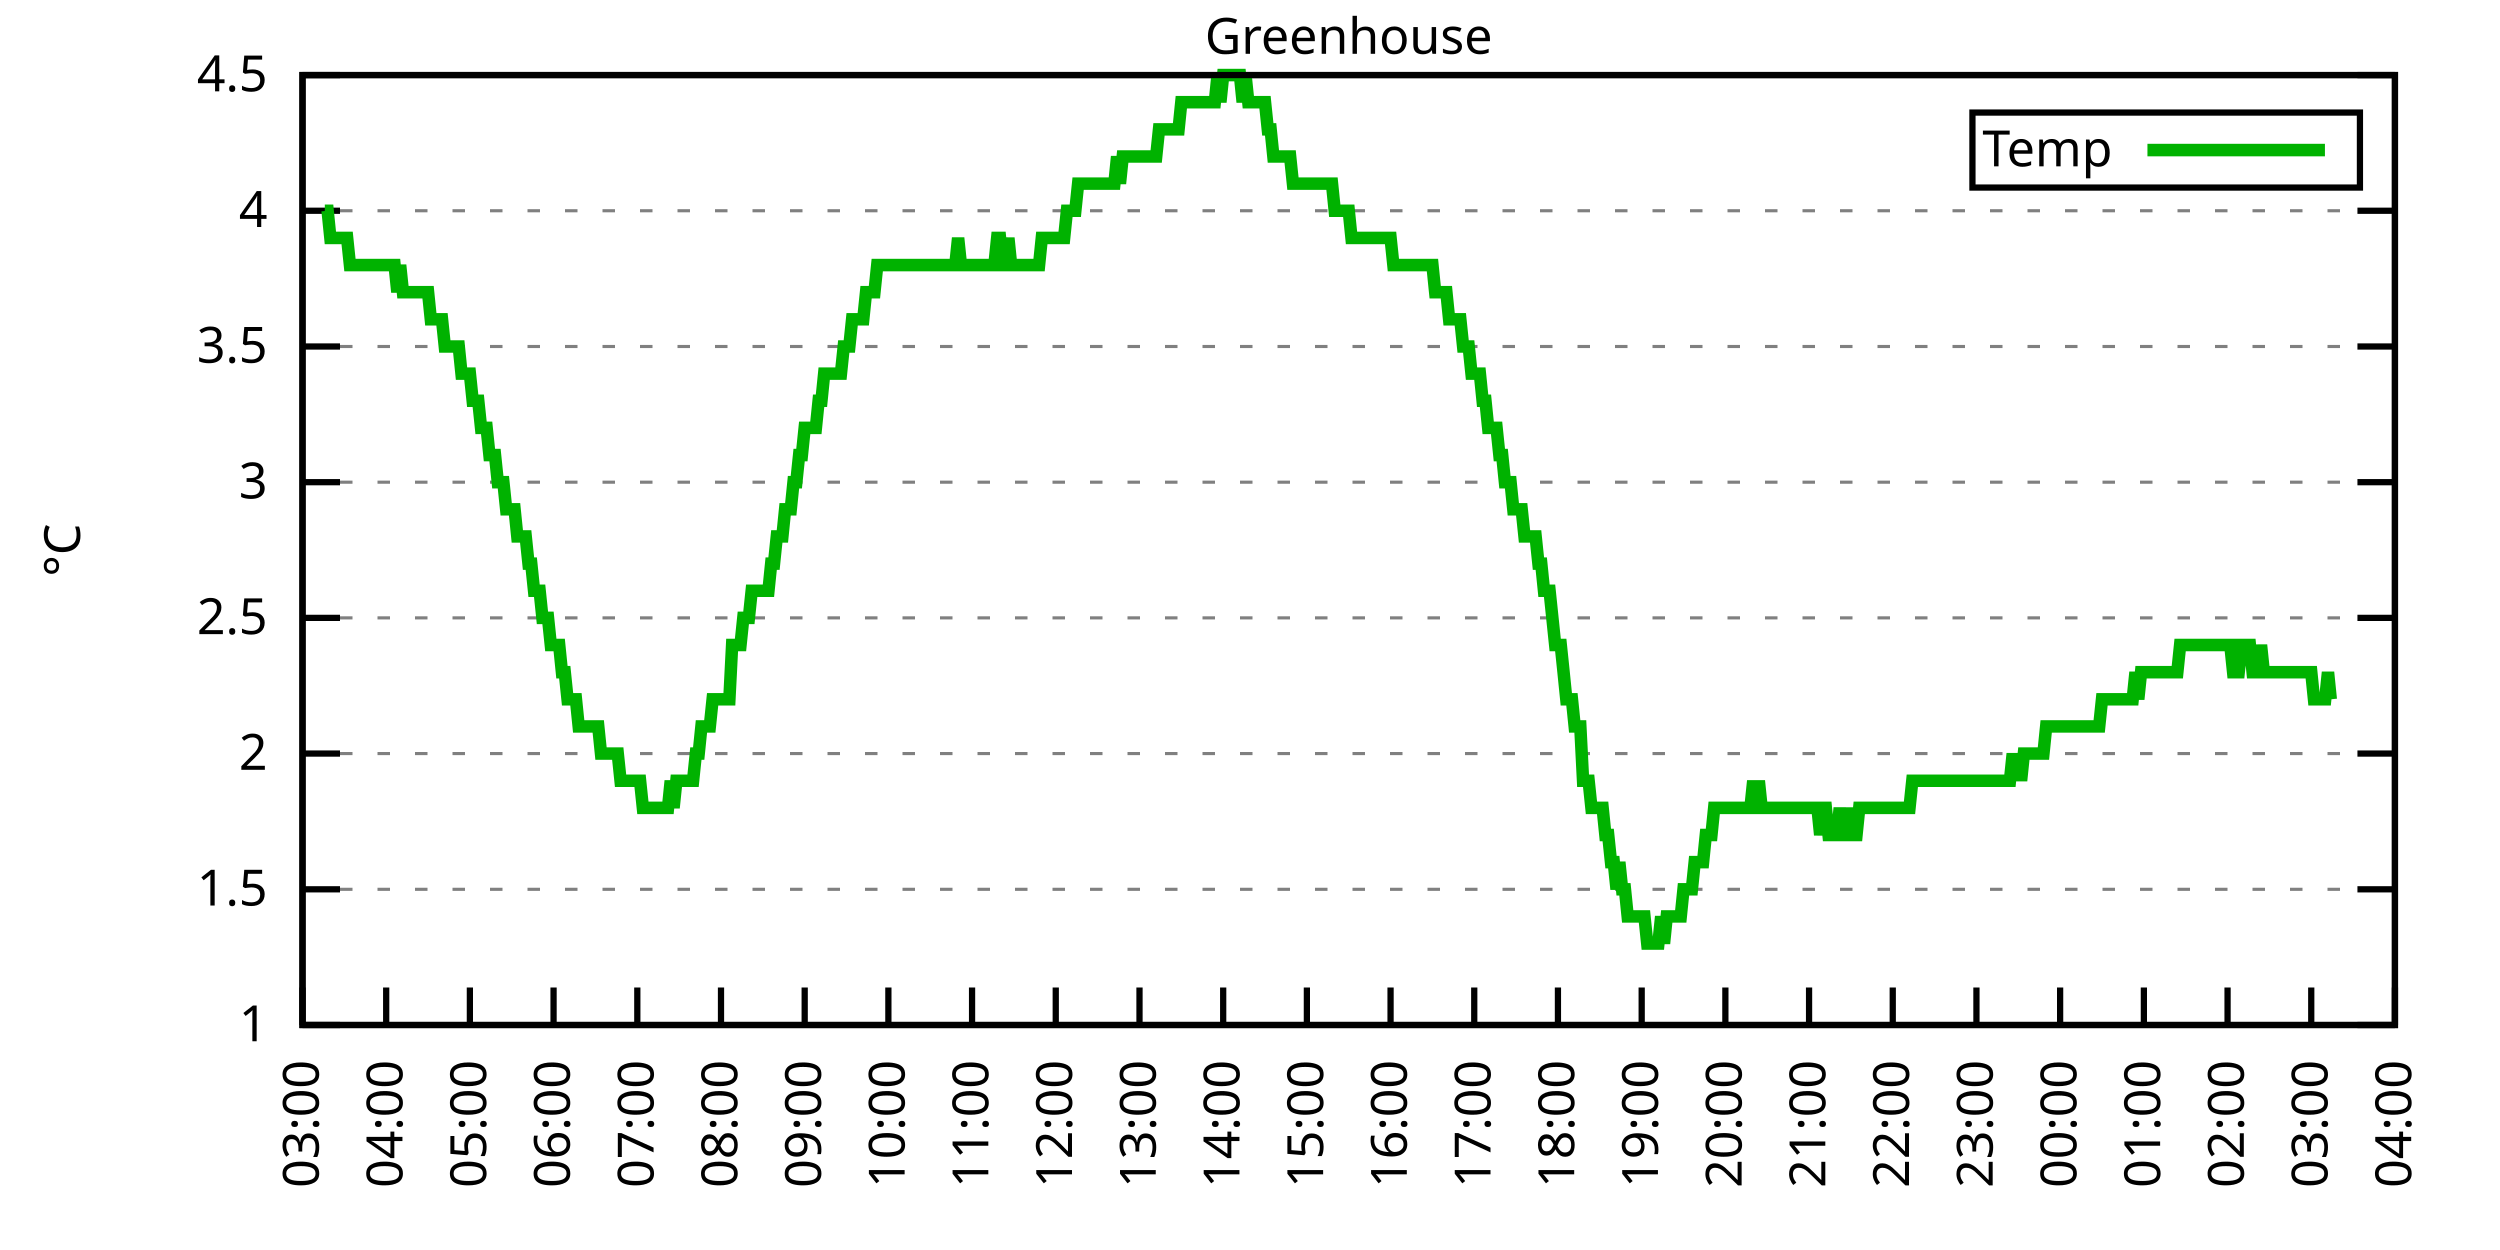
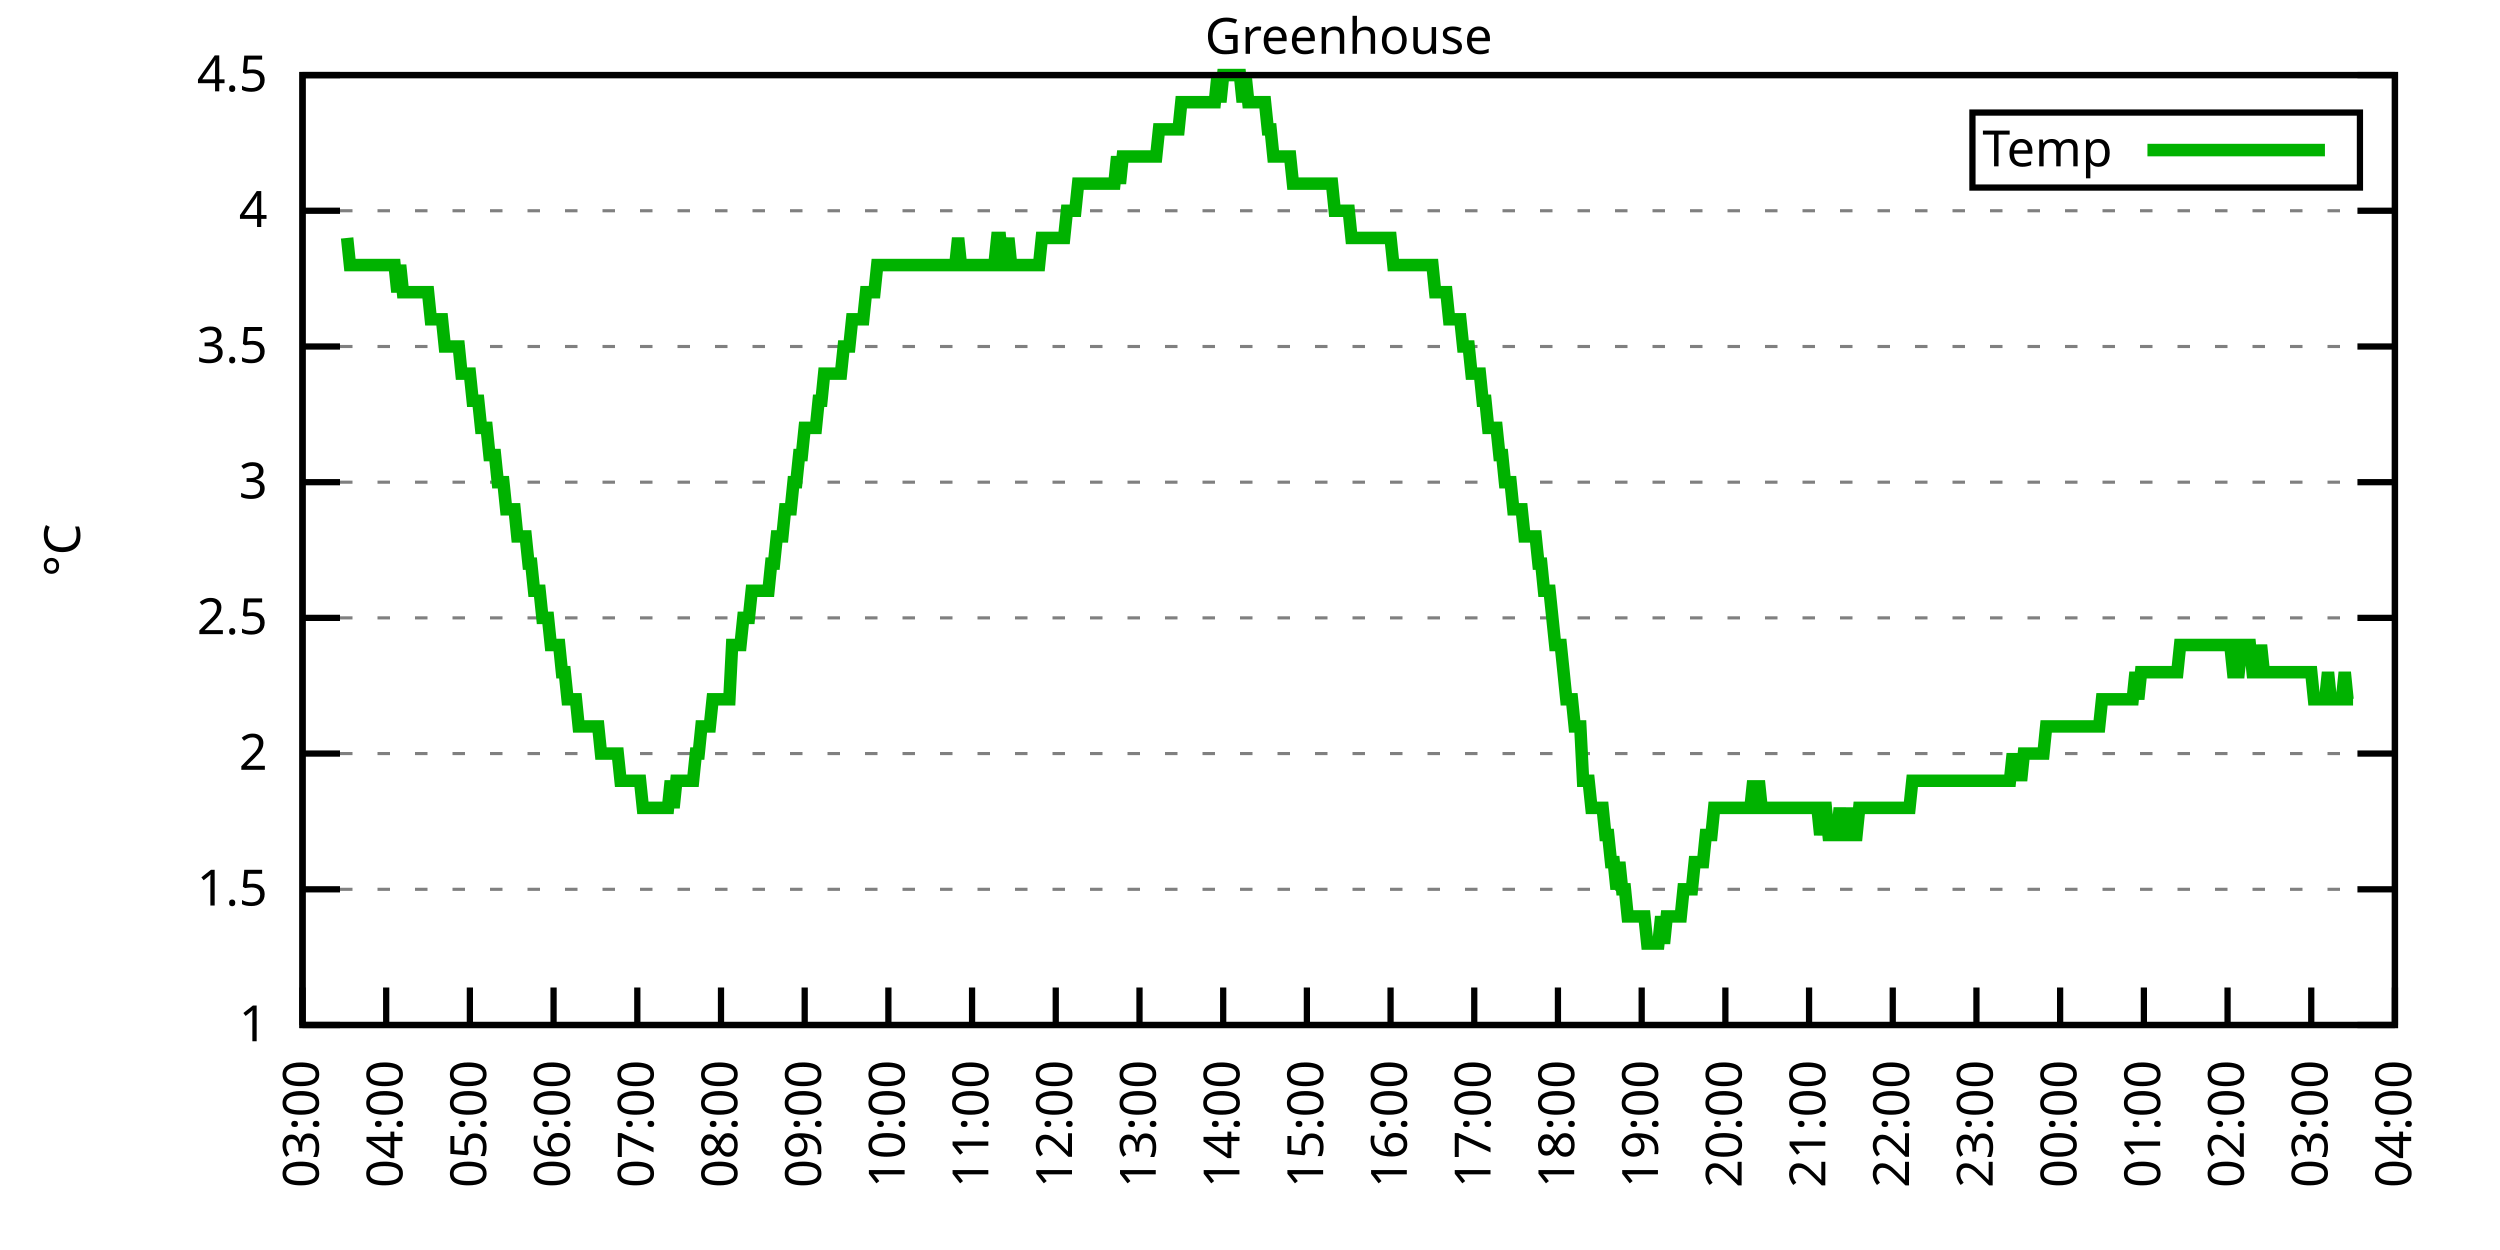
<svg xmlns="http://www.w3.org/2000/svg" xmlns:xlink="http://www.w3.org/1999/xlink" width="400" height="200" viewBox="0 0 400 200">
  <g id="gnuplot_canvas">
    <rect x="0" y="0" width="400" height="200" fill="none" />
    <defs>
      <circle id="gpDot" r="0.5" stroke-width="0.5" stroke="currentColor" />
      <path id="gpPt0" stroke-width="0.333" stroke="currentColor" d="M-1,0 h2 M0,-1 v2" />
      <path id="gpPt1" stroke-width="0.333" stroke="currentColor" d="M-1,-1 L1,1 M1,-1 L-1,1" />
      <path id="gpPt2" stroke-width="0.333" stroke="currentColor" d="M-1,0 L1,0 M0,-1 L0,1 M-1,-1 L1,1 M-1,1 L1,-1" />
      <rect id="gpPt3" stroke-width="0.333" stroke="currentColor" x="-1" y="-1" width="2" height="2" />
      <rect id="gpPt4" stroke-width="0.333" stroke="currentColor" fill="currentColor" x="-1" y="-1" width="2" height="2" />
      <circle id="gpPt5" stroke-width="0.333" stroke="currentColor" cx="0" cy="0" r="1" />
      <use xlink:href="#gpPt5" id="gpPt6" fill="currentColor" stroke="none" />
      <path id="gpPt7" stroke-width="0.333" stroke="currentColor" d="M0,-1.33 L-1.33,0.67 L1.33,0.67 z" />
      <use xlink:href="#gpPt7" id="gpPt8" fill="currentColor" stroke="none" />
      <use xlink:href="#gpPt7" id="gpPt9" stroke="currentColor" transform="rotate(180)" />
      <use xlink:href="#gpPt9" id="gpPt10" fill="currentColor" stroke="none" />
      <use xlink:href="#gpPt3" id="gpPt11" stroke="currentColor" transform="rotate(45)" />
      <use xlink:href="#gpPt11" id="gpPt12" fill="currentColor" stroke="none" />
      <path id="gpPt13" stroke-width="0.333" stroke="currentColor" d="M0,1.330 L1.265,0.411 L0.782,-1.067 L-0.782,-1.076 L-1.265,0.411 z" />
      <use xlink:href="#gpPt13" id="gpPt14" fill="currentColor" stroke="none" />
      <filter id="textbox" filterUnits="objectBoundingBox" x="0" y="0" height="1" width="1">
        <feFlood flood-color="white" flood-opacity="1" result="bgnd" />
        <feComposite in="SourceGraphic" in2="bgnd" operator="atop" />
      </filter>
      <filter id="greybox" filterUnits="objectBoundingBox" x="0" y="0" height="1" width="1">
        <feFlood flood-color="lightgrey" flood-opacity="1" result="grey" />
        <feComposite in="SourceGraphic" in2="grey" operator="atop" />
      </filter>
    </defs>
    <g fill="none" color="white" stroke="currentColor" stroke-width="1.00" stroke-linecap="butt" stroke-linejoin="miter">
</g>
    <g fill="none" color="black" stroke="currentColor" stroke-width="1.00" stroke-linecap="butt" stroke-linejoin="miter">
      <g stroke="none" shape-rendering="crispEdges">
        <polygon fill="rgb(255, 255, 255)" points="48.40,164.00 383.18,164.00 383.18,12.02 48.40,12.02 " />
      </g>
    </g>
    <g fill="none" color="black" stroke="currentColor" stroke-width="1.00" stroke-linecap="butt" stroke-linejoin="miter">
</g>
    <g fill="none" color="black" stroke="black" stroke-width="0.50" stroke-linecap="butt" stroke-linejoin="miter">
</g>
    <g fill="none" color="gray" stroke="currentColor" stroke-width="0.50" stroke-linecap="butt" stroke-linejoin="miter">
      <path stroke="gray" stroke-dasharray="2,4" class="gridline" d="M48.40,164.00 L383.19,164.00  " />
    </g>
    <g fill="none" color="gray" stroke="gray" stroke-width="1.00" stroke-linecap="butt" stroke-linejoin="miter">
</g>
    <g fill="none" color="black" stroke="currentColor" stroke-width="1.00" stroke-linecap="butt" stroke-linejoin="miter">
      <path stroke="black" d="M48.40,164.00 L54.40,164.00 M383.19,164.00 L377.19,164.00  " />
      <g transform="translate(42.80,166.60)" stroke="none" fill="black" font-family="Sans" font-size="8.00" text-anchor="end">
        <text>
          <tspan font-family="Sans"> 1</tspan>
        </text>
      </g>
    </g>
    <g fill="none" color="black" stroke="currentColor" stroke-width="1.00" stroke-linecap="butt" stroke-linejoin="miter">
</g>
    <g fill="none" color="black" stroke="black" stroke-width="0.50" stroke-linecap="butt" stroke-linejoin="miter">
</g>
    <g fill="none" color="gray" stroke="currentColor" stroke-width="0.50" stroke-linecap="butt" stroke-linejoin="miter">
      <path stroke="gray" stroke-dasharray="2,4" class="gridline" d="M48.40,142.29 L383.19,142.29  " />
    </g>
    <g fill="none" color="gray" stroke="gray" stroke-width="1.00" stroke-linecap="butt" stroke-linejoin="miter">
</g>
    <g fill="none" color="black" stroke="currentColor" stroke-width="1.00" stroke-linecap="butt" stroke-linejoin="miter">
      <path stroke="black" d="M48.40,142.29 L54.40,142.29 M383.19,142.29 L377.19,142.29  " />
      <g transform="translate(42.80,144.89)" stroke="none" fill="black" font-family="Sans" font-size="8.00" text-anchor="end">
        <text>
          <tspan font-family="Sans"> 1.5</tspan>
        </text>
      </g>
    </g>
    <g fill="none" color="black" stroke="currentColor" stroke-width="1.00" stroke-linecap="butt" stroke-linejoin="miter">
</g>
    <g fill="none" color="black" stroke="black" stroke-width="0.50" stroke-linecap="butt" stroke-linejoin="miter">
</g>
    <g fill="none" color="gray" stroke="currentColor" stroke-width="0.50" stroke-linecap="butt" stroke-linejoin="miter">
      <path stroke="gray" stroke-dasharray="2,4" class="gridline" d="M48.40,120.57 L383.19,120.57  " />
    </g>
    <g fill="none" color="gray" stroke="gray" stroke-width="1.00" stroke-linecap="butt" stroke-linejoin="miter">
</g>
    <g fill="none" color="black" stroke="currentColor" stroke-width="1.00" stroke-linecap="butt" stroke-linejoin="miter">
      <path stroke="black" d="M48.40,120.57 L54.40,120.57 M383.19,120.57 L377.19,120.57  " />
      <g transform="translate(42.80,123.17)" stroke="none" fill="black" font-family="Sans" font-size="8.00" text-anchor="end">
        <text>
          <tspan font-family="Sans"> 2</tspan>
        </text>
      </g>
    </g>
    <g fill="none" color="black" stroke="currentColor" stroke-width="1.00" stroke-linecap="butt" stroke-linejoin="miter">
</g>
    <g fill="none" color="black" stroke="black" stroke-width="0.50" stroke-linecap="butt" stroke-linejoin="miter">
</g>
    <g fill="none" color="gray" stroke="currentColor" stroke-width="0.50" stroke-linecap="butt" stroke-linejoin="miter">
      <path stroke="gray" stroke-dasharray="2,4" class="gridline" d="M48.40,98.86 L383.19,98.86  " />
    </g>
    <g fill="none" color="gray" stroke="gray" stroke-width="1.00" stroke-linecap="butt" stroke-linejoin="miter">
</g>
    <g fill="none" color="black" stroke="currentColor" stroke-width="1.00" stroke-linecap="butt" stroke-linejoin="miter">
      <path stroke="black" d="M48.40,98.86 L54.40,98.86 M383.19,98.86 L377.19,98.86  " />
      <g transform="translate(42.80,101.46)" stroke="none" fill="black" font-family="Sans" font-size="8.00" text-anchor="end">
        <text>
          <tspan font-family="Sans"> 2.5</tspan>
        </text>
      </g>
    </g>
    <g fill="none" color="black" stroke="currentColor" stroke-width="1.00" stroke-linecap="butt" stroke-linejoin="miter">
</g>
    <g fill="none" color="black" stroke="black" stroke-width="0.50" stroke-linecap="butt" stroke-linejoin="miter">
</g>
    <g fill="none" color="gray" stroke="currentColor" stroke-width="0.50" stroke-linecap="butt" stroke-linejoin="miter">
      <path stroke="gray" stroke-dasharray="2,4" class="gridline" d="M48.40,77.15 L383.19,77.15  " />
    </g>
    <g fill="none" color="gray" stroke="gray" stroke-width="1.00" stroke-linecap="butt" stroke-linejoin="miter">
</g>
    <g fill="none" color="black" stroke="currentColor" stroke-width="1.00" stroke-linecap="butt" stroke-linejoin="miter">
      <path stroke="black" d="M48.40,77.15 L54.40,77.15 M383.19,77.15 L377.19,77.15  " />
      <g transform="translate(42.80,79.75)" stroke="none" fill="black" font-family="Sans" font-size="8.00" text-anchor="end">
        <text>
          <tspan font-family="Sans"> 3</tspan>
        </text>
      </g>
    </g>
    <g fill="none" color="black" stroke="currentColor" stroke-width="1.00" stroke-linecap="butt" stroke-linejoin="miter">
</g>
    <g fill="none" color="black" stroke="black" stroke-width="0.50" stroke-linecap="butt" stroke-linejoin="miter">
</g>
    <g fill="none" color="gray" stroke="currentColor" stroke-width="0.50" stroke-linecap="butt" stroke-linejoin="miter">
      <path stroke="gray" stroke-dasharray="2,4" class="gridline" d="M48.40,55.44 L383.19,55.44  " />
    </g>
    <g fill="none" color="gray" stroke="gray" stroke-width="1.00" stroke-linecap="butt" stroke-linejoin="miter">
</g>
    <g fill="none" color="black" stroke="currentColor" stroke-width="1.00" stroke-linecap="butt" stroke-linejoin="miter">
      <path stroke="black" d="M48.40,55.44 L54.40,55.44 M383.19,55.44 L377.19,55.44  " />
      <g transform="translate(42.80,58.04)" stroke="none" fill="black" font-family="Sans" font-size="8.00" text-anchor="end">
        <text>
          <tspan font-family="Sans"> 3.5</tspan>
        </text>
      </g>
    </g>
    <g fill="none" color="black" stroke="currentColor" stroke-width="1.00" stroke-linecap="butt" stroke-linejoin="miter">
</g>
    <g fill="none" color="black" stroke="black" stroke-width="0.50" stroke-linecap="butt" stroke-linejoin="miter">
</g>
    <g fill="none" color="gray" stroke="currentColor" stroke-width="0.50" stroke-linecap="butt" stroke-linejoin="miter">
      <path stroke="gray" stroke-dasharray="2,4" class="gridline" d="M48.40,33.72 L383.19,33.72  " />
    </g>
    <g fill="none" color="gray" stroke="gray" stroke-width="1.00" stroke-linecap="butt" stroke-linejoin="miter">
</g>
    <g fill="none" color="black" stroke="currentColor" stroke-width="1.00" stroke-linecap="butt" stroke-linejoin="miter">
      <path stroke="black" d="M48.40,33.72 L54.40,33.72 M383.19,33.72 L377.19,33.72  " />
      <g transform="translate(42.80,36.32)" stroke="none" fill="black" font-family="Sans" font-size="8.00" text-anchor="end">
        <text>
          <tspan font-family="Sans"> 4</tspan>
        </text>
      </g>
    </g>
    <g fill="none" color="black" stroke="currentColor" stroke-width="1.00" stroke-linecap="butt" stroke-linejoin="miter">
</g>
    <g fill="none" color="black" stroke="black" stroke-width="0.50" stroke-linecap="butt" stroke-linejoin="miter">
</g>
    <g fill="none" color="gray" stroke="currentColor" stroke-width="0.50" stroke-linecap="butt" stroke-linejoin="miter">
      <path stroke="gray" stroke-dasharray="2,4" class="gridline" d="M48.40,12.01 L383.19,12.01  " />
    </g>
    <g fill="none" color="gray" stroke="gray" stroke-width="1.00" stroke-linecap="butt" stroke-linejoin="miter">
</g>
    <g fill="none" color="black" stroke="currentColor" stroke-width="1.00" stroke-linecap="butt" stroke-linejoin="miter">
      <path stroke="black" d="M48.40,12.01 L54.40,12.01 M383.19,12.01 L377.19,12.01  " />
      <g transform="translate(42.80,14.61)" stroke="none" fill="black" font-family="Sans" font-size="8.00" text-anchor="end">
        <text>
          <tspan font-family="Sans"> 4.5</tspan>
        </text>
      </g>
    </g>
    <g fill="none" color="black" stroke="currentColor" stroke-width="1.00" stroke-linecap="butt" stroke-linejoin="miter">
      <path stroke="black" d="M48.40,164.00 L48.40,158.00  " />
      <g transform="translate(51.00,169.60) rotate(270.00)" stroke="none" fill="black" font-family="Sans" font-size="8.00" text-anchor="end">
        <text>
          <tspan font-family="Sans">03:00</tspan>
        </text>
      </g>
    </g>
    <g fill="none" color="black" stroke="currentColor" stroke-width="1.00" stroke-linecap="butt" stroke-linejoin="miter">
      <path stroke="black" d="M61.79,164.00 L61.79,158.00  " />
      <g transform="translate(64.39,169.60) rotate(270.00)" stroke="none" fill="black" font-family="Sans" font-size="8.00" text-anchor="end">
        <text>
          <tspan font-family="Sans">04:00</tspan>
        </text>
      </g>
    </g>
    <g fill="none" color="black" stroke="currentColor" stroke-width="1.00" stroke-linecap="butt" stroke-linejoin="miter">
      <path stroke="black" d="M75.18,164.00 L75.18,158.00  " />
      <g transform="translate(77.78,169.60) rotate(270.00)" stroke="none" fill="black" font-family="Sans" font-size="8.00" text-anchor="end">
        <text>
          <tspan font-family="Sans">05:00</tspan>
        </text>
      </g>
    </g>
    <g fill="none" color="black" stroke="currentColor" stroke-width="1.00" stroke-linecap="butt" stroke-linejoin="miter">
      <path stroke="black" d="M88.57,164.00 L88.57,158.00  " />
      <g transform="translate(91.17,169.60) rotate(270.00)" stroke="none" fill="black" font-family="Sans" font-size="8.00" text-anchor="end">
        <text>
          <tspan font-family="Sans">06:00</tspan>
        </text>
      </g>
    </g>
    <g fill="none" color="black" stroke="currentColor" stroke-width="1.00" stroke-linecap="butt" stroke-linejoin="miter">
      <path stroke="black" d="M101.97,164.00 L101.97,158.00  " />
      <g transform="translate(104.57,169.60) rotate(270.00)" stroke="none" fill="black" font-family="Sans" font-size="8.00" text-anchor="end">
        <text>
          <tspan font-family="Sans">07:00</tspan>
        </text>
      </g>
    </g>
    <g fill="none" color="black" stroke="currentColor" stroke-width="1.00" stroke-linecap="butt" stroke-linejoin="miter">
      <path stroke="black" d="M115.36,164.00 L115.36,158.00  " />
      <g transform="translate(117.96,169.60) rotate(270.00)" stroke="none" fill="black" font-family="Sans" font-size="8.00" text-anchor="end">
        <text>
          <tspan font-family="Sans">08:00</tspan>
        </text>
      </g>
    </g>
    <g fill="none" color="black" stroke="currentColor" stroke-width="1.00" stroke-linecap="butt" stroke-linejoin="miter">
      <path stroke="black" d="M128.75,164.00 L128.75,158.00  " />
      <g transform="translate(131.35,169.60) rotate(270.00)" stroke="none" fill="black" font-family="Sans" font-size="8.00" text-anchor="end">
        <text>
          <tspan font-family="Sans">09:00</tspan>
        </text>
      </g>
    </g>
    <g fill="none" color="black" stroke="currentColor" stroke-width="1.00" stroke-linecap="butt" stroke-linejoin="miter">
      <path stroke="black" d="M142.14,164.00 L142.14,158.00  " />
      <g transform="translate(144.74,169.60) rotate(270.00)" stroke="none" fill="black" font-family="Sans" font-size="8.00" text-anchor="end">
        <text>
          <tspan font-family="Sans">10:00</tspan>
        </text>
      </g>
    </g>
    <g fill="none" color="black" stroke="currentColor" stroke-width="1.00" stroke-linecap="butt" stroke-linejoin="miter">
      <path stroke="black" d="M155.53,164.00 L155.53,158.00  " />
      <g transform="translate(158.13,169.60) rotate(270.00)" stroke="none" fill="black" font-family="Sans" font-size="8.00" text-anchor="end">
        <text>
          <tspan font-family="Sans">11:00</tspan>
        </text>
      </g>
    </g>
    <g fill="none" color="black" stroke="currentColor" stroke-width="1.00" stroke-linecap="butt" stroke-linejoin="miter">
      <path stroke="black" d="M168.92,164.00 L168.92,158.00  " />
      <g transform="translate(171.52,169.60) rotate(270.00)" stroke="none" fill="black" font-family="Sans" font-size="8.00" text-anchor="end">
        <text>
          <tspan font-family="Sans">12:00</tspan>
        </text>
      </g>
    </g>
    <g fill="none" color="black" stroke="currentColor" stroke-width="1.00" stroke-linecap="butt" stroke-linejoin="miter">
      <path stroke="black" d="M182.32,164.00 L182.32,158.00  " />
      <g transform="translate(184.92,169.60) rotate(270.00)" stroke="none" fill="black" font-family="Sans" font-size="8.00" text-anchor="end">
        <text>
          <tspan font-family="Sans">13:00</tspan>
        </text>
      </g>
    </g>
    <g fill="none" color="black" stroke="currentColor" stroke-width="1.00" stroke-linecap="butt" stroke-linejoin="miter">
      <path stroke="black" d="M195.71,164.00 L195.71,158.00  " />
      <g transform="translate(198.31,169.60) rotate(270.00)" stroke="none" fill="black" font-family="Sans" font-size="8.00" text-anchor="end">
        <text>
          <tspan font-family="Sans">14:00</tspan>
        </text>
      </g>
    </g>
    <g fill="none" color="black" stroke="currentColor" stroke-width="1.00" stroke-linecap="butt" stroke-linejoin="miter">
      <path stroke="black" d="M209.10,164.00 L209.10,158.00  " />
      <g transform="translate(211.70,169.60) rotate(270.00)" stroke="none" fill="black" font-family="Sans" font-size="8.00" text-anchor="end">
        <text>
          <tspan font-family="Sans">15:00</tspan>
        </text>
      </g>
    </g>
    <g fill="none" color="black" stroke="currentColor" stroke-width="1.00" stroke-linecap="butt" stroke-linejoin="miter">
      <path stroke="black" d="M222.49,164.00 L222.49,158.00  " />
      <g transform="translate(225.09,169.60) rotate(270.00)" stroke="none" fill="black" font-family="Sans" font-size="8.00" text-anchor="end">
        <text>
          <tspan font-family="Sans">16:00</tspan>
        </text>
      </g>
    </g>
    <g fill="none" color="black" stroke="currentColor" stroke-width="1.00" stroke-linecap="butt" stroke-linejoin="miter">
      <path stroke="black" d="M235.88,164.00 L235.88,158.00  " />
      <g transform="translate(238.48,169.60) rotate(270.00)" stroke="none" fill="black" font-family="Sans" font-size="8.00" text-anchor="end">
        <text>
          <tspan font-family="Sans">17:00</tspan>
        </text>
      </g>
    </g>
    <g fill="none" color="black" stroke="currentColor" stroke-width="1.00" stroke-linecap="butt" stroke-linejoin="miter">
      <path stroke="black" d="M249.27,164.00 L249.27,158.00  " />
      <g transform="translate(251.87,169.60) rotate(270.00)" stroke="none" fill="black" font-family="Sans" font-size="8.00" text-anchor="end">
        <text>
          <tspan font-family="Sans">18:00</tspan>
        </text>
      </g>
    </g>
    <g fill="none" color="black" stroke="currentColor" stroke-width="1.00" stroke-linecap="butt" stroke-linejoin="miter">
      <path stroke="black" d="M262.67,164.00 L262.67,158.00  " />
      <g transform="translate(265.27,169.60) rotate(270.00)" stroke="none" fill="black" font-family="Sans" font-size="8.00" text-anchor="end">
        <text>
          <tspan font-family="Sans">19:00</tspan>
        </text>
      </g>
    </g>
    <g fill="none" color="black" stroke="currentColor" stroke-width="1.00" stroke-linecap="butt" stroke-linejoin="miter">
      <path stroke="black" d="M276.06,164.00 L276.06,158.00  " />
      <g transform="translate(278.66,169.60) rotate(270.00)" stroke="none" fill="black" font-family="Sans" font-size="8.00" text-anchor="end">
        <text>
          <tspan font-family="Sans">20:00</tspan>
        </text>
      </g>
    </g>
    <g fill="none" color="black" stroke="currentColor" stroke-width="1.00" stroke-linecap="butt" stroke-linejoin="miter">
      <path stroke="black" d="M289.45,164.00 L289.45,158.00  " />
      <g transform="translate(292.05,169.60) rotate(270.00)" stroke="none" fill="black" font-family="Sans" font-size="8.00" text-anchor="end">
        <text>
          <tspan font-family="Sans">21:00</tspan>
        </text>
      </g>
    </g>
    <g fill="none" color="black" stroke="currentColor" stroke-width="1.00" stroke-linecap="butt" stroke-linejoin="miter">
      <path stroke="black" d="M302.84,164.00 L302.84,158.00  " />
      <g transform="translate(305.44,169.60) rotate(270.00)" stroke="none" fill="black" font-family="Sans" font-size="8.00" text-anchor="end">
        <text>
          <tspan font-family="Sans">22:00</tspan>
        </text>
      </g>
    </g>
    <g fill="none" color="black" stroke="currentColor" stroke-width="1.00" stroke-linecap="butt" stroke-linejoin="miter">
      <path stroke="black" d="M316.23,164.00 L316.23,158.00  " />
      <g transform="translate(318.83,169.60) rotate(270.00)" stroke="none" fill="black" font-family="Sans" font-size="8.00" text-anchor="end">
        <text>
          <tspan font-family="Sans">23:00</tspan>
        </text>
      </g>
    </g>
    <g fill="none" color="black" stroke="currentColor" stroke-width="1.00" stroke-linecap="butt" stroke-linejoin="miter">
      <path stroke="black" d="M329.62,164.00 L329.62,158.00  " />
      <g transform="translate(332.22,169.60) rotate(270.00)" stroke="none" fill="black" font-family="Sans" font-size="8.00" text-anchor="end">
        <text>
          <tspan font-family="Sans">00:00</tspan>
        </text>
      </g>
    </g>
    <g fill="none" color="black" stroke="currentColor" stroke-width="1.00" stroke-linecap="butt" stroke-linejoin="miter">
      <path stroke="black" d="M343.02,164.00 L343.02,158.00  " />
      <g transform="translate(345.62,169.60) rotate(270.00)" stroke="none" fill="black" font-family="Sans" font-size="8.00" text-anchor="end">
        <text>
          <tspan font-family="Sans">01:00</tspan>
        </text>
      </g>
    </g>
    <g fill="none" color="black" stroke="currentColor" stroke-width="1.00" stroke-linecap="butt" stroke-linejoin="miter">
      <path stroke="black" d="M356.41,164.00 L356.41,158.00  " />
      <g transform="translate(359.01,169.60) rotate(270.00)" stroke="none" fill="black" font-family="Sans" font-size="8.00" text-anchor="end">
        <text>
          <tspan font-family="Sans">02:00</tspan>
        </text>
      </g>
    </g>
    <g fill="none" color="black" stroke="currentColor" stroke-width="1.00" stroke-linecap="butt" stroke-linejoin="miter">
      <path stroke="black" d="M369.80,164.00 L369.80,158.00  " />
      <g transform="translate(372.40,169.60) rotate(270.00)" stroke="none" fill="black" font-family="Sans" font-size="8.00" text-anchor="end">
        <text>
          <tspan font-family="Sans">03:00</tspan>
        </text>
      </g>
    </g>
    <g fill="none" color="black" stroke="currentColor" stroke-width="1.00" stroke-linecap="butt" stroke-linejoin="miter">
      <path stroke="black" d="M383.19,164.00 L383.19,158.00  " />
      <g transform="translate(385.79,169.60) rotate(270.00)" stroke="none" fill="black" font-family="Sans" font-size="8.00" text-anchor="end">
        <text>
          <tspan font-family="Sans">04:00</tspan>
        </text>
      </g>
    </g>
    <g fill="none" color="black" stroke="currentColor" stroke-width="1.00" stroke-linecap="butt" stroke-linejoin="miter">
</g>
    <g fill="none" color="black" stroke="currentColor" stroke-width="1.00" stroke-linecap="butt" stroke-linejoin="miter">
      <path stroke="black" d="M48.40,12.01 L48.40,164.00 L383.19,164.00 L383.19,12.01 L48.40,12.01 Z  " />
    </g>
    <g fill="none" color="black" stroke="currentColor" stroke-width="1.00" stroke-linecap="butt" stroke-linejoin="miter">
</g>
    <g fill="none" color="black" stroke="currentColor" stroke-width="1.00" stroke-linecap="butt" stroke-linejoin="miter">
      <path stroke="black" d="M315.59,30.01 L315.59,18.01 L377.59,18.01 L377.59,30.01 L315.59,30.01 Z  " />
    </g>
    <g id="Greenhouse_plot_1">
      <g fill="none" color="white" stroke="black" stroke-width="2.00" stroke-linecap="butt" stroke-linejoin="miter">
</g>
      <g fill="none" color="black" stroke="currentColor" stroke-width="2.00" stroke-linecap="butt" stroke-linejoin="miter">
        <g transform="translate(337.99,26.61)" stroke="none" fill="black" font-family="Sans" font-size="8.00" text-anchor="end">
          <text>
            <tspan font-family="Sans">Temp</tspan>
          </text>
        </g>
      </g>
      <g fill="none" color="black" stroke="currentColor" stroke-width="2.00" stroke-linecap="butt" stroke-linejoin="miter">
-         <path stroke="rgb(  0, 178,   0)" d="M343.59,24.01 L371.99,24.01 M51.97,33.72 L52.42,33.72 L52.86,38.07 L53.31,38.07 L53.76,38.07 L54.20,38.07   L54.65,38.07 L55.10,38.07 L55.54,38.07 L55.99,42.41 L56.43,42.41 L56.88,42.41 L57.33,42.41 L57.77,42.41   L58.22,42.41 L58.67,42.41 L59.11,42.41 L59.56,42.41 L60.01,42.41 L60.45,42.41 L60.90,42.41 L61.35,42.41   L61.79,42.41 L62.24,42.41 L62.68,42.41 L63.13,42.41 L63.58,46.75 L64.02,42.41 L64.47,46.75 L64.92,46.75   L65.36,46.75 L65.81,46.75 L66.26,46.75 L66.70,46.75 L67.15,46.75 L67.59,46.75 L68.04,46.75 L68.49,46.75   L68.93,51.09 L69.38,51.09 L69.83,51.09 L70.27,51.09 L70.72,51.09 L71.17,55.44 L71.61,55.44 L72.06,55.44   L72.50,55.44 L72.95,55.44 L73.40,55.44 L73.84,59.78 L74.29,59.78 L74.74,59.78 L75.18,59.78 L75.63,64.12   L76.08,64.12 L76.52,64.12 L76.97,68.46 L77.42,68.46 L77.86,68.46 L78.31,72.81 L78.75,72.81 L79.20,72.81   L79.65,77.15 L80.09,77.15 L80.54,77.15 L80.99,81.49 L81.43,81.49 L81.88,81.49 L82.33,81.49 L82.77,85.83   L83.22,85.83 L83.66,85.83 L84.11,85.83 L84.56,90.18 L85.00,90.18 L85.45,94.52 L85.90,94.52 L86.34,94.52   L86.79,98.86 L87.24,98.86 L87.68,98.86 L88.13,103.20 L88.57,103.20 L89.02,103.20 L89.47,103.20 L89.91,107.55   L90.36,107.55 L90.81,111.89 L91.25,111.89 L91.70,111.89 L92.15,111.89 L92.59,116.23 L93.04,116.23 L93.49,116.23   L93.93,116.23 L94.38,116.23 L94.82,116.23 L95.27,116.23 L95.72,116.23 L96.16,120.57 L96.61,120.57 L97.06,120.57   L97.50,120.57 L97.95,120.57 L98.40,120.57 L98.84,120.57 L99.29,124.92 L99.73,124.92 L100.18,124.92 L100.63,124.92   L101.07,124.92 L101.52,124.92 L101.97,124.92 L102.41,124.92 L102.86,129.26 L103.31,129.26 L103.75,129.26 L104.20,129.26   L104.64,129.26 L105.09,129.26 L105.54,129.26 L105.98,129.26 L106.43,129.26 L106.88,129.26 L107.32,124.92 L107.77,129.26   L108.22,124.92 L108.66,124.92 L109.11,124.92 L109.55,124.92 L110.00,124.92 L110.45,124.92 L110.89,124.92 L111.34,120.57   L111.79,120.57 L112.23,116.23 L112.68,116.23 L113.13,116.23 L113.57,116.23 L114.02,111.89 L114.47,111.89 L114.91,111.89   L115.36,111.89 L115.80,111.89 L116.25,111.89 L116.70,111.89 L117.14,103.20 L117.59,103.20 L118.04,103.20 L118.48,103.20   L118.93,98.86 L119.38,98.86 L119.82,98.86 L120.27,94.52 L120.71,94.52 L121.16,94.52 L121.61,94.52 L122.05,94.52   L122.50,94.52 L122.95,94.52 L123.39,90.18 L123.84,90.18 L124.29,85.83 L124.73,85.83 L125.18,85.83 L125.62,81.49   L126.07,81.49 L126.52,81.49 L126.96,77.15 L127.41,77.15 L127.86,72.81 L128.30,72.81 L128.75,68.46 L129.20,68.46   L129.64,68.46 L130.09,68.46 L130.54,68.46 L130.98,64.12 L131.43,64.12 L131.87,59.78 L132.32,59.78 L132.77,59.78   L133.21,59.78 L133.66,59.78 L134.11,59.78 L134.55,59.78 L135.00,55.44 L135.45,55.44 L135.89,55.44 L136.34,51.09   L136.78,51.09 L137.23,51.09 L137.68,51.09 L138.12,51.09 L138.57,46.75 L139.02,46.75 L139.46,46.75 L139.91,46.75   L140.36,42.41 L140.80,42.41 L141.25,42.41 L141.69,42.41 L142.14,42.41 L142.59,42.41 L143.03,42.41 L143.48,42.41   L143.93,42.41 L144.37,42.41 L144.82,42.41 L145.27,42.41 L145.71,42.41 L146.16,42.41 L146.61,42.41 L147.05,42.41   L147.50,42.41 L147.94,42.41 L148.39,42.41 L148.84,42.41 L149.28,42.41 L149.73,42.41 L150.18,42.41 L150.62,42.41   L151.07,42.41 L151.52,42.41 L151.96,42.41 L152.41,42.41 L152.85,42.41 L153.30,38.07 L153.75,42.41 L154.19,42.41   L154.64,42.41 L155.09,42.41 L155.53,42.41 L155.98,42.41 L156.43,42.41 L156.87,42.41 L157.32,42.41 L157.76,42.41   L158.21,42.41 L158.66,42.41 L159.10,42.41 L159.55,38.07 L160.00,38.07 L160.44,42.41 L160.89,42.41 L161.34,38.07   L161.78,42.41 L162.23,42.41 L162.67,42.41 L163.12,42.41 L163.57,42.41 L164.01,42.41 L164.46,42.41 L164.91,42.41   L165.35,42.41 L165.80,42.41 L166.25,42.41 L166.69,38.07 L167.14,38.07 L167.59,38.07 L168.03,38.07 L168.48,38.07   L168.92,38.07 L169.37,38.07 L169.82,38.07 L170.26,38.07 L170.71,33.72 L171.16,33.72 L171.60,33.72 L172.05,33.72   L172.50,29.38 L172.94,29.38 L173.39,29.38 L173.83,29.38 L174.28,29.38 L174.73,29.38 L175.17,29.38 L175.62,29.38   L176.07,29.38 L176.51,29.38 L176.96,29.38 L177.41,29.38 L177.85,29.38 L178.30,29.38 L178.74,25.04 L179.19,29.38   L179.64,25.04 L180.08,25.04 L180.53,25.04 L180.98,25.04 L181.42,25.04 L181.87,25.04 L182.32,25.04 L182.76,25.04   L183.21,25.04 L183.66,25.04 L184.10,25.04 L184.55,25.04 L184.99,25.04 L185.44,20.70 L185.89,20.70 L186.33,20.70   L186.78,20.70 L187.23,20.70 L187.67,20.70 L188.12,20.70 L188.57,20.70 L189.01,16.35 L189.46,16.35 L189.90,16.35   L190.35,16.35 L190.80,16.35 L191.24,16.35 L191.69,16.35 L192.14,16.35 L192.58,16.35 L193.03,16.35 L193.48,16.35   L193.92,16.35 L194.37,16.35 L194.81,12.01 L195.26,16.35 L195.71,12.01 L196.15,12.01 L196.60,12.01 L197.05,12.01   L197.49,12.01 L197.94,12.01 L198.39,12.01 L198.83,16.35 L199.28,12.01 L199.73,16.35 L200.17,16.35 L200.62,16.35   L201.06,16.35 L201.51,16.35 L201.96,16.35 L202.40,16.35 L202.85,20.70 L203.30,20.70 L203.74,25.04 L204.19,25.04   L204.64,25.04 L205.08,25.04 L205.53,25.04 L205.97,25.04 L206.42,25.04 L206.87,29.38 L207.31,29.38 L207.76,29.38   L208.21,29.38 L208.65,29.38 L209.10,29.38 L209.55,29.38 L209.99,29.38 L210.44,29.38 L210.88,29.38 L211.33,29.38   L211.78,29.38 L212.22,29.38 L212.67,29.38 L213.12,29.38 L213.56,33.72 L214.01,33.72 L214.46,33.72 L214.90,33.72   L215.35,33.72 L215.80,33.72 L216.24,38.07 L216.69,38.07 L217.13,38.07 L217.58,38.07 L218.03,38.07 L218.47,38.07   L218.92,38.07 L219.37,38.07 L219.81,38.07 L220.26,38.07 L220.71,38.07 L221.15,38.07 L221.60,38.07 L222.04,38.07   L222.49,38.07 L222.94,42.41 L223.38,42.41 L223.83,42.41 L224.28,42.41 L224.72,42.41 L225.17,42.41 L225.62,42.41   L226.06,42.41 L226.51,42.41 L226.95,42.41 L227.40,42.41 L227.85,42.41 L228.29,42.41 L228.74,42.41 L229.19,42.41   L229.63,46.75 L230.08,46.75 L230.53,46.75 L230.97,46.75 L231.42,46.75 L231.86,51.09 L232.31,51.09 L232.76,51.09   L233.20,51.09 L233.65,51.09 L234.10,55.44 L234.54,55.44 L234.99,55.44 L235.44,59.78 L235.88,59.78 L236.33,59.78   L236.78,59.78 L237.22,64.12 L237.67,64.12 L238.11,68.46 L238.56,68.46 L239.01,68.46 L239.45,68.46 L239.90,72.81   L240.35,72.81 L240.79,77.15 L241.24,77.15 L241.69,77.15 L242.13,81.49 L242.58,81.49 L243.02,81.49 L243.47,81.49   L243.92,85.83 L244.36,85.83 L244.81,85.83 L245.26,85.83 L245.70,85.83 L246.15,90.18 L246.60,90.18 L247.04,94.52   L247.49,94.52 L247.93,94.52 L248.38,98.86 L248.83,103.20 L249.27,103.20 L249.72,103.20 L250.17,107.55 L250.61,111.89   L251.06,111.89 L251.51,111.89 L251.95,116.23 L252.40,116.23 L252.85,116.23 L253.29,124.92 L253.74,124.92 L254.18,124.92   L254.63,129.26 L255.08,129.26 L255.52,129.26 L255.97,129.26 L256.42,129.26 L256.86,133.60 L257.31,133.60 L257.76,137.94   L258.20,137.94 L258.65,142.29 L259.09,137.94 L259.54,142.29 L259.99,142.29 L260.43,146.63 L260.88,146.63 L261.33,146.63   L261.77,146.63 L262.22,146.63 L262.67,146.63 L263.11,146.63 L263.56,150.97 L264.00,150.97 L264.45,150.97 L264.90,150.97   L265.34,150.97 L265.79,146.63 L266.24,150.97 L266.68,146.63 L267.13,146.63 L267.58,146.63 L268.02,146.63 L268.47,146.63   L268.92,146.63 L269.36,142.29 L269.81,142.29 L270.25,142.29 L270.70,142.29 L271.15,137.94 L271.59,137.94 L272.04,137.94   L272.49,137.94 L272.93,133.60 L273.38,133.60 L273.83,133.60 L274.27,129.26 L274.72,129.26 L275.16,129.26 L275.61,129.26   L276.06,129.26 L276.50,129.26 L276.95,129.26 L277.40,129.26 L277.84,129.26 L278.29,129.26 L278.74,129.26 L279.18,129.26   L279.63,129.26 L280.07,129.26 L280.52,124.92 L280.97,129.26 L281.41,124.92 L281.86,129.26 L282.31,129.26 L282.75,129.26   L283.20,129.26 L283.65,129.26 L284.09,129.26 L284.54,129.26 L284.98,129.26 L285.43,129.26 L285.88,129.26 L286.32,129.26   L286.77,129.26 L287.22,129.26 L287.66,129.26 L288.11,129.26 L288.56,129.26 L289.00,129.26 L289.45,129.26 L289.90,129.26   L290.34,129.26 L290.79,129.26 L291.23,133.60 L291.68,129.26 L292.13,129.26 L292.57,133.60 L293.02,133.60 L293.47,133.60   L293.91,133.60 L294.36,129.26 L294.81,133.60 L295.25,133.60 L295.70,129.26 L296.14,133.60 L296.59,133.60 L297.04,133.60   L297.48,129.26 L297.93,129.26 L298.38,129.26 L298.82,129.26 L299.27,129.26 L299.72,129.26 L300.16,129.26 L300.61,129.26   L301.05,129.26 L301.50,129.26 L301.95,129.26 L302.39,129.26 L302.84,129.26 L303.29,129.26 L303.73,129.26 L304.18,129.26   L304.63,129.26 L305.07,129.26 L305.52,129.26 L305.97,124.92 L306.41,124.92 L306.86,124.92 L307.30,124.92 L307.75,124.92   L308.20,124.92 L308.64,124.92 L309.09,124.92 L309.54,124.92 L309.98,124.92 L310.43,124.92 L310.88,124.92 L311.32,124.92   L311.77,124.92 L312.21,124.92 L312.66,124.92 L313.11,124.92 L313.55,124.92 L314.00,124.92 L314.45,124.92 L314.89,124.92   L315.34,124.92 L315.79,124.92 L316.23,124.92 L316.68,124.92 L317.12,124.92 L317.57,124.92 L318.02,124.92 L318.46,124.92   L318.91,124.92 L319.36,124.92 L319.80,124.92 L320.25,124.92 L320.70,124.92 L321.14,124.92 L321.59,124.92 L322.04,120.57   L322.48,124.92 L322.93,120.57 L323.37,124.92 L323.82,120.57 L324.27,120.57 L324.71,120.57 L325.16,120.57 L325.61,120.57   L326.05,120.57 L326.50,120.57 L326.95,120.57 L327.39,116.23 L327.84,116.23 L328.28,116.23 L328.73,116.23 L329.18,116.23   L329.62,116.23 L330.07,116.23 L330.52,116.23 L330.96,116.23 L331.41,116.23 L331.86,116.23 L332.30,116.23 L332.75,116.23   L333.19,116.23 L333.64,116.23 L334.09,116.23 L334.53,116.23 L334.98,116.23 L335.43,116.23 L335.87,116.23 L336.32,111.89   L336.77,111.89 L337.21,111.89 L337.66,111.89 L338.10,111.89 L338.55,111.89 L339.00,111.89 L339.44,111.89 L339.89,111.89   L340.34,111.89 L340.78,111.89 L341.23,111.89 L341.68,107.55 L342.12,111.89 L342.57,107.55 L343.02,107.55 L343.46,107.55   L343.91,107.55 L344.35,107.55 L344.80,107.55 L345.25,107.55 L345.69,107.55 L346.14,107.55 L346.59,107.55 L347.03,107.55   L347.48,107.55 L347.93,107.55 L348.37,107.55 L348.82,103.20 L349.26,103.20 L349.71,103.20 L350.16,103.20 L350.60,103.20   L351.05,103.20 L351.50,103.20 L351.94,103.20 L352.39,103.20 L352.84,103.20 L353.28,103.20 L353.73,103.20 L354.17,103.20   L354.62,103.20 L355.07,103.20 L355.51,103.20 L355.96,103.20 L356.41,103.20 L356.85,103.20 L357.30,107.55 L357.75,107.55   L358.19,107.55 L358.64,103.20 L359.09,103.20 L359.53,103.20 L359.98,103.20 L360.42,107.55 L360.87,107.55 L361.32,107.55   L361.76,103.20 L362.21,107.55 L362.66,107.55 L363.10,107.55 L363.55,107.55 L364.00,107.55 L364.44,107.55 L364.89,107.55   L365.33,107.55 L365.78,107.55 L366.23,107.55 L366.67,107.55 L367.12,107.55 L367.57,107.55 L368.01,107.55 L368.46,107.55   L368.91,107.55 L369.35,107.55 L369.80,107.55 L370.24,111.89 L370.69,111.89 L371.14,111.89 L371.58,111.89 L372.03,111.89   L372.48,107.55 L372.92,111.89  " />
+         <path stroke="rgb(  0, 178,   0)" d="M343.59,24.01 L371.99,24.01 M55.54,38.07 L55.99,42.41 L56.43,42.41 L56.88,42.41 L57.33,42.41 L57.77,42.41   L58.22,42.41 L58.67,42.41 L59.11,42.41 L59.56,42.41 L60.01,42.41 L60.45,42.41 L60.90,42.41 L61.35,42.41   L61.79,42.41 L62.24,42.41 L62.68,42.41 L63.13,42.41 L63.58,46.75 L64.02,42.41 L64.47,46.75 L64.92,46.75   L65.36,46.75 L65.81,46.75 L66.26,46.75 L66.70,46.75 L67.15,46.75 L67.59,46.75 L68.04,46.75 L68.49,46.75   L68.93,51.09 L69.38,51.09 L69.83,51.09 L70.27,51.09 L70.72,51.09 L71.17,55.44 L71.61,55.44 L72.06,55.44   L72.50,55.44 L72.95,55.44 L73.40,55.44 L73.84,59.78 L74.29,59.78 L74.74,59.78 L75.18,59.78 L75.63,64.12   L76.08,64.12 L76.52,64.12 L76.97,68.46 L77.42,68.46 L77.86,68.46 L78.31,72.81 L78.75,72.81 L79.20,72.81   L79.65,77.15 L80.09,77.15 L80.54,77.15 L80.99,81.49 L81.43,81.49 L81.88,81.49 L82.33,81.49 L82.77,85.83   L83.22,85.83 L83.66,85.83 L84.11,85.83 L84.56,90.18 L85.00,90.18 L85.45,94.52 L85.90,94.52 L86.34,94.52   L86.79,98.86 L87.24,98.86 L87.68,98.86 L88.13,103.20 L88.57,103.20 L89.02,103.20 L89.47,103.20 L89.91,107.55   L90.36,107.55 L90.81,111.89 L91.25,111.89 L91.70,111.89 L92.15,111.89 L92.59,116.23 L93.04,116.23 L93.49,116.23   L93.93,116.23 L94.38,116.23 L94.82,116.23 L95.27,116.23 L95.72,116.23 L96.16,120.57 L96.61,120.57 L97.06,120.57   L97.50,120.57 L97.95,120.57 L98.40,120.57 L98.84,120.57 L99.29,124.92 L99.73,124.92 L100.18,124.92 L100.63,124.92   L101.07,124.92 L101.52,124.92 L101.97,124.92 L102.41,124.92 L102.86,129.26 L103.31,129.26 L103.75,129.26 L104.20,129.26   L104.64,129.26 L105.09,129.26 L105.54,129.26 L105.98,129.26 L106.43,129.26 L106.88,129.26 L107.32,124.92 L107.77,129.26   L108.22,124.92 L108.66,124.92 L109.11,124.92 L109.55,124.92 L110.00,124.92 L110.45,124.92 L110.89,124.92 L111.34,120.57   L111.79,120.57 L112.23,116.23 L112.68,116.23 L113.13,116.23 L113.57,116.23 L114.02,111.89 L114.47,111.89 L114.91,111.89   L115.36,111.89 L115.80,111.89 L116.25,111.89 L116.70,111.89 L117.14,103.20 L117.59,103.20 L118.04,103.20 L118.48,103.20   L118.93,98.86 L119.38,98.86 L119.82,98.86 L120.27,94.52 L120.71,94.52 L121.16,94.52 L121.61,94.52 L122.05,94.52   L122.50,94.52 L122.95,94.52 L123.39,90.18 L123.84,90.18 L124.29,85.83 L124.73,85.83 L125.18,85.83 L125.62,81.49   L126.07,81.49 L126.52,81.49 L126.96,77.15 L127.41,77.15 L127.86,72.81 L128.30,72.81 L128.75,68.46 L129.20,68.46   L129.64,68.46 L130.09,68.46 L130.54,68.46 L130.98,64.12 L131.43,64.12 L131.87,59.78 L132.32,59.78 L132.77,59.78   L133.21,59.78 L133.66,59.78 L134.11,59.78 L134.55,59.78 L135.00,55.44 L135.45,55.44 L135.89,55.44 L136.34,51.09   L136.78,51.09 L137.23,51.09 L137.68,51.09 L138.12,51.09 L138.57,46.75 L139.02,46.75 L139.46,46.75 L139.91,46.75   L140.36,42.41 L140.80,42.41 L141.25,42.41 L141.69,42.41 L142.14,42.41 L142.59,42.41 L143.03,42.41 L143.48,42.41   L143.93,42.41 L144.37,42.41 L144.82,42.41 L145.27,42.41 L145.71,42.41 L146.16,42.41 L146.61,42.41 L147.05,42.41   L147.50,42.41 L147.94,42.41 L148.39,42.41 L148.84,42.41 L149.28,42.41 L149.73,42.41 L150.18,42.41 L150.62,42.41   L151.07,42.41 L151.52,42.41 L151.96,42.41 L152.41,42.41 L152.85,42.41 L153.30,38.07 L153.75,42.41 L154.19,42.41   L154.64,42.41 L155.09,42.41 L155.53,42.41 L155.98,42.41 L156.43,42.41 L156.87,42.41 L157.32,42.41 L157.76,42.41   L158.21,42.41 L158.66,42.41 L159.10,42.41 L159.55,38.07 L160.00,38.07 L160.44,42.41 L160.89,42.41 L161.34,38.07   L161.78,42.41 L162.23,42.41 L162.67,42.41 L163.12,42.41 L163.57,42.41 L164.01,42.41 L164.46,42.41 L164.91,42.41   L165.35,42.41 L165.80,42.41 L166.25,42.41 L166.69,38.07 L167.14,38.07 L167.59,38.07 L168.03,38.07 L168.48,38.07   L168.92,38.07 L169.37,38.07 L169.82,38.07 L170.26,38.07 L170.71,33.72 L171.16,33.72 L171.60,33.72 L172.05,33.72   L172.50,29.38 L172.94,29.38 L173.39,29.38 L173.83,29.38 L174.28,29.38 L174.73,29.38 L175.17,29.38 L175.62,29.38   L176.07,29.38 L176.51,29.38 L176.96,29.38 L177.41,29.38 L177.85,29.38 L178.30,29.38 L178.74,25.04 L179.19,29.38   L179.64,25.04 L180.08,25.04 L180.53,25.04 L180.98,25.04 L181.42,25.04 L181.87,25.04 L182.32,25.04 L182.76,25.04   L183.21,25.04 L183.66,25.04 L184.10,25.04 L184.55,25.04 L184.99,25.04 L185.44,20.70 L185.89,20.70 L186.33,20.70   L186.78,20.70 L187.23,20.70 L187.67,20.70 L188.12,20.70 L188.57,20.70 L189.01,16.35 L189.46,16.35 L189.90,16.35   L190.35,16.35 L190.80,16.35 L191.24,16.35 L191.69,16.35 L192.14,16.35 L192.58,16.35 L193.03,16.35 L193.48,16.35   L193.92,16.35 L194.37,16.35 L194.81,12.01 L195.26,16.35 L195.71,12.01 L196.15,12.01 L196.60,12.01 L197.05,12.01   L197.49,12.01 L197.94,12.01 L198.39,12.01 L198.83,16.35 L199.28,12.01 L199.73,16.35 L200.17,16.35 L200.62,16.35   L201.06,16.35 L201.51,16.35 L201.96,16.35 L202.40,16.35 L202.85,20.70 L203.30,20.70 L203.74,25.04 L204.19,25.04   L204.64,25.04 L205.08,25.04 L205.53,25.04 L205.97,25.04 L206.42,25.04 L206.87,29.38 L207.31,29.38 L207.76,29.38   L208.21,29.38 L208.65,29.38 L209.10,29.38 L209.55,29.38 L209.99,29.38 L210.44,29.38 L210.88,29.38 L211.33,29.38   L211.78,29.38 L212.22,29.38 L212.67,29.38 L213.12,29.38 L213.56,33.72 L214.01,33.72 L214.46,33.72 L214.90,33.72   L215.35,33.72 L215.80,33.72 L216.24,38.07 L216.69,38.07 L217.13,38.07 L217.58,38.07 L218.03,38.07 L218.47,38.07   L218.92,38.07 L219.37,38.07 L219.81,38.07 L220.26,38.07 L220.71,38.07 L221.15,38.07 L221.60,38.07 L222.04,38.07   L222.49,38.07 L222.94,42.41 L223.38,42.41 L223.83,42.41 L224.28,42.41 L224.72,42.41 L225.17,42.41 L225.62,42.41   L226.06,42.41 L226.51,42.41 L226.95,42.41 L227.40,42.41 L227.85,42.41 L228.29,42.41 L228.74,42.41 L229.19,42.41   L229.63,46.75 L230.08,46.75 L230.53,46.75 L230.97,46.75 L231.42,46.75 L231.86,51.09 L232.31,51.09 L232.76,51.09   L233.20,51.09 L233.65,51.09 L234.10,55.44 L234.54,55.44 L234.99,55.44 L235.44,59.78 L235.88,59.78 L236.33,59.78   L236.78,59.78 L237.22,64.12 L237.67,64.12 L238.11,68.46 L238.56,68.46 L239.01,68.46 L239.45,68.46 L239.90,72.81   L240.35,72.81 L240.79,77.15 L241.24,77.15 L241.69,77.15 L242.13,81.49 L242.58,81.49 L243.02,81.49 L243.47,81.49   L243.92,85.83 L244.36,85.83 L244.81,85.83 L245.26,85.83 L245.70,85.83 L246.15,90.18 L246.60,90.18 L247.04,94.52   L247.49,94.52 L247.93,94.52 L248.38,98.86 L248.83,103.20 L249.27,103.20 L249.72,103.20 L250.17,107.55 L250.61,111.89   L251.06,111.89 L251.51,111.89 L251.95,116.23 L252.40,116.23 L252.85,116.23 L253.29,124.92 L253.74,124.92 L254.18,124.92   L254.63,129.26 L255.08,129.26 L255.52,129.26 L255.97,129.26 L256.42,129.26 L256.86,133.60 L257.31,133.60 L257.76,137.94   L258.20,137.94 L258.65,142.29 L259.09,137.94 L259.54,142.29 L259.99,142.29 L260.43,146.63 L260.88,146.63 L261.33,146.63   L261.77,146.63 L262.22,146.63 L262.67,146.63 L263.11,146.63 L263.56,150.97 L264.00,150.97 L264.45,150.97 L264.90,150.97   L265.34,150.97 L265.79,146.63 L266.24,150.97 L266.68,146.63 L267.13,146.63 L267.58,146.63 L268.02,146.63 L268.47,146.63   L268.92,146.63 L269.36,142.29 L269.81,142.29 L270.25,142.29 L270.70,142.29 L271.15,137.94 L271.59,137.94 L272.04,137.94   L272.49,137.94 L272.93,133.60 L273.38,133.60 L273.83,133.60 L274.27,129.26 L274.72,129.26 L275.16,129.26 L275.61,129.26   L276.06,129.26 L276.50,129.26 L276.95,129.26 L277.40,129.26 L277.84,129.26 L278.29,129.26 L278.74,129.26 L279.18,129.26   L279.63,129.26 L280.07,129.26 L280.52,124.92 L280.97,129.26 L281.41,124.92 L281.86,129.26 L282.31,129.26 L282.75,129.26   L283.20,129.26 L283.65,129.26 L284.09,129.26 L284.54,129.26 L284.98,129.26 L285.43,129.26 L285.88,129.26 L286.32,129.26   L286.77,129.26 L287.22,129.26 L287.66,129.26 L288.11,129.26 L288.56,129.26 L289.00,129.26 L289.45,129.26 L289.90,129.26   L290.34,129.26 L290.79,129.26 L291.23,133.60 L291.68,129.26 L292.13,129.26 L292.57,133.60 L293.02,133.60 L293.47,133.60   L293.91,133.60 L294.36,129.26 L294.81,133.60 L295.25,133.60 L295.70,129.26 L296.14,133.60 L296.59,133.60 L297.04,133.60   L297.48,129.26 L297.93,129.26 L298.38,129.26 L298.82,129.26 L299.27,129.26 L299.72,129.26 L300.16,129.26 L300.61,129.26   L301.05,129.26 L301.50,129.26 L301.95,129.26 L302.39,129.26 L302.84,129.26 L303.29,129.26 L303.73,129.26 L304.18,129.26   L304.63,129.26 L305.07,129.26 L305.52,129.26 L305.97,124.92 L306.41,124.92 L306.86,124.92 L307.30,124.92 L307.75,124.92   L308.20,124.92 L308.64,124.92 L309.09,124.92 L309.54,124.92 L309.98,124.92 L310.43,124.92 L310.88,124.92 L311.32,124.92   L311.77,124.92 L312.21,124.92 L312.66,124.92 L313.11,124.92 L313.55,124.92 L314.00,124.92 L314.45,124.92 L314.89,124.92   L315.34,124.92 L315.79,124.92 L316.23,124.92 L316.68,124.92 L317.12,124.92 L317.57,124.92 L318.02,124.92 L318.46,124.92   L318.91,124.92 L319.36,124.92 L319.80,124.92 L320.25,124.92 L320.70,124.92 L321.14,124.92 L321.59,124.92 L322.04,120.57   L322.48,124.92 L322.93,120.57 L323.37,124.92 L323.82,120.57 L324.27,120.57 L324.71,120.57 L325.16,120.57 L325.61,120.57   L326.05,120.57 L326.50,120.57 L326.95,120.57 L327.39,116.23 L327.84,116.23 L328.28,116.23 L328.73,116.23 L329.18,116.23   L329.62,116.23 L330.07,116.23 L330.52,116.23 L330.96,116.23 L331.41,116.23 L331.86,116.23 L332.30,116.23 L332.75,116.23   L333.19,116.23 L333.64,116.23 L334.09,116.23 L334.53,116.23 L334.98,116.23 L335.43,116.23 L335.87,116.23 L336.32,111.89   L336.77,111.89 L337.21,111.89 L337.66,111.89 L338.10,111.89 L338.55,111.89 L339.00,111.89 L339.44,111.89 L339.89,111.89   L340.34,111.89 L340.78,111.89 L341.23,111.89 L341.68,107.55 L342.12,111.89 L342.57,107.55 L343.02,107.55 L343.46,107.55   L343.91,107.55 L344.35,107.55 L344.80,107.55 L345.25,107.55 L345.69,107.55 L346.14,107.55 L346.59,107.55 L347.03,107.55   L347.48,107.55 L347.93,107.55 L348.37,107.55 L348.82,103.20 L349.26,103.20 L349.71,103.20 L350.16,103.20 L350.60,103.20   L351.05,103.20 L351.50,103.20 L351.94,103.20 L352.39,103.20 L352.84,103.20 L353.28,103.20 L353.73,103.20 L354.17,103.20   L354.62,103.20 L355.07,103.20 L355.51,103.20 L355.96,103.20 L356.41,103.20 L356.85,103.20 L357.30,107.55 L357.75,107.55   L358.19,107.55 L358.64,103.20 L359.09,103.20 L359.53,103.20 L359.98,103.20 L360.42,107.55 L360.87,107.55 L361.32,107.55   L361.76,103.20 L362.21,107.55 L362.66,107.55 L363.10,107.55 L363.55,107.55 L364.00,107.55 L364.44,107.55 L364.89,107.55   L365.33,107.55 L365.78,107.55 L366.23,107.55 L366.67,107.55 L367.12,107.55 L367.57,107.55 L368.01,107.55 L368.46,107.55   L368.91,107.55 L369.35,107.55 L369.80,107.55 L370.24,111.89 L370.69,111.89 L371.14,111.89 L371.58,111.89 L372.03,111.89   L372.48,107.55 L372.92,111.89 L373.37,111.89 L373.82,111.89 L374.26,111.89 L374.71,111.89 L375.16,107.55 L375.60,111.89   L376.05,111.89 L376.49,111.89  " />
      </g>
    </g>
    <g fill="none" color="black" stroke="currentColor" stroke-width="2.00" stroke-linecap="butt" stroke-linejoin="miter">
</g>
    <g fill="none" color="black" stroke="black" stroke-width="1.00" stroke-linecap="butt" stroke-linejoin="miter">
</g>
    <g fill="none" color="black" stroke="currentColor" stroke-width="1.00" stroke-linecap="butt" stroke-linejoin="miter">
      <path stroke="black" d="M48.40,12.01 L48.40,164.00 L383.19,164.00 L383.19,12.01 L48.40,12.01 Z  " />
      <g transform="translate(12.80,88.01) rotate(270.00)" stroke="none" fill="black" font-family="Sans" font-size="8.00" text-anchor="middle">
        <text>
          <tspan font-family="Sans">°C</tspan>
        </text>
      </g>
    </g>
    <g fill="none" color="black" stroke="currentColor" stroke-width="1.00" stroke-linecap="butt" stroke-linejoin="miter">
</g>
    <g fill="none" color="black" stroke="currentColor" stroke-width="1.00" stroke-linecap="butt" stroke-linejoin="miter">
      <g transform="translate(215.79,8.61)" stroke="none" fill="black" font-family="Sans" font-size="8.00" text-anchor="middle">
        <text>
          <tspan font-family="Sans">Greenhouse</tspan>
        </text>
      </g>
    </g>
    <g fill="none" color="black" stroke="currentColor" stroke-width="1.00" stroke-linecap="butt" stroke-linejoin="miter">
</g>
  </g>
</svg>
